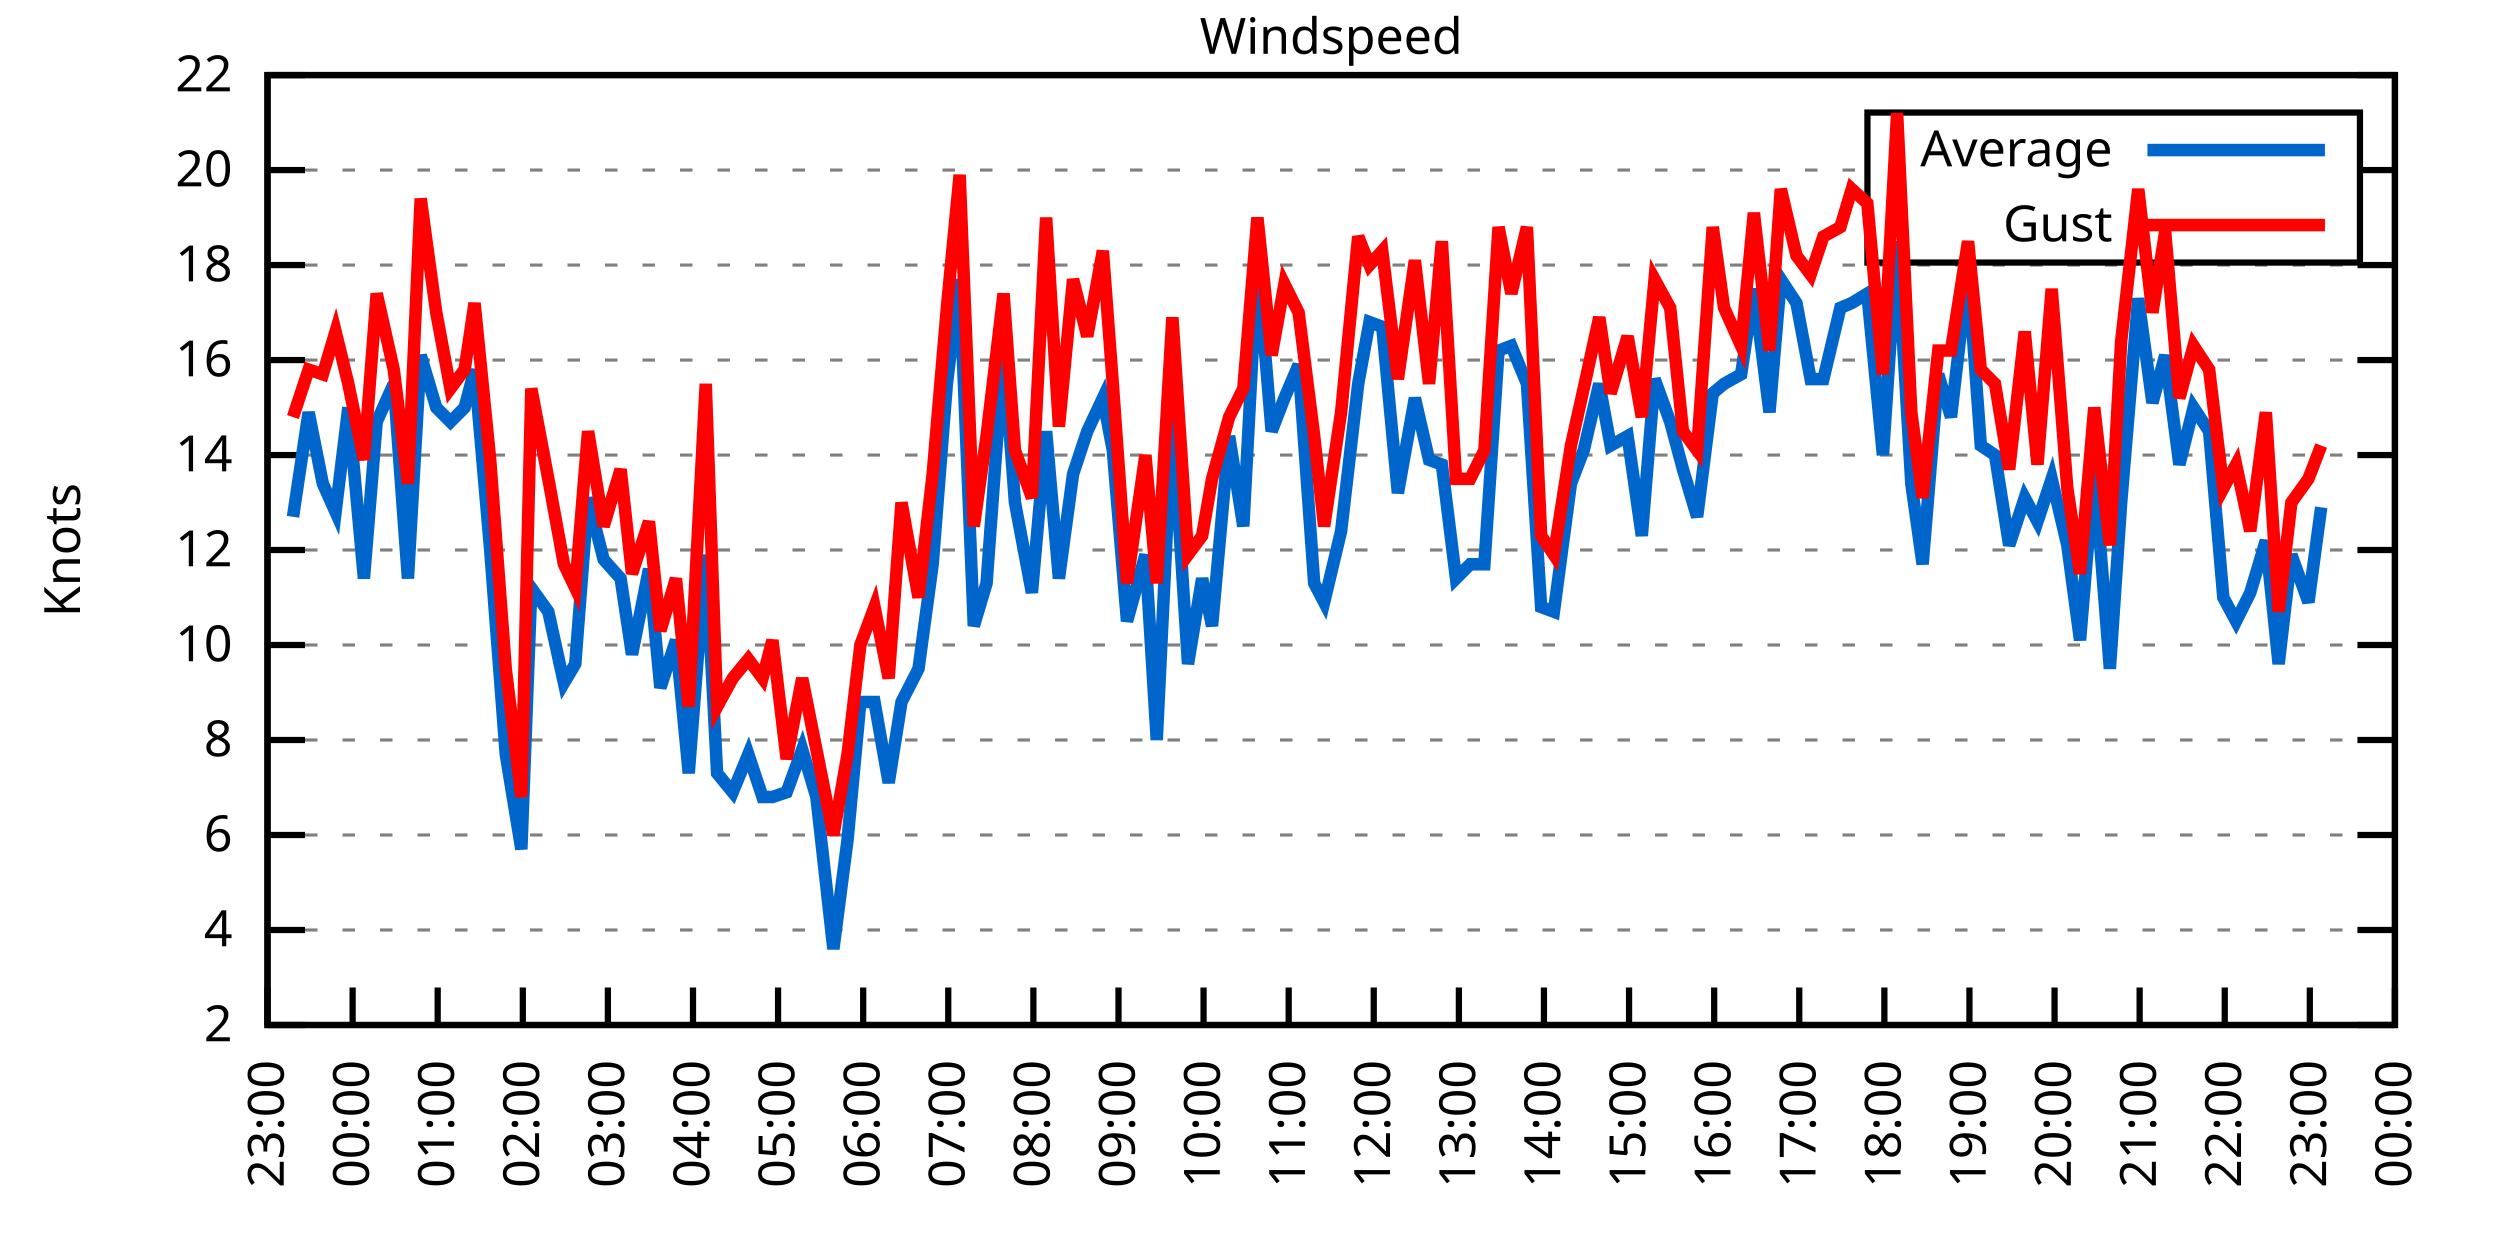
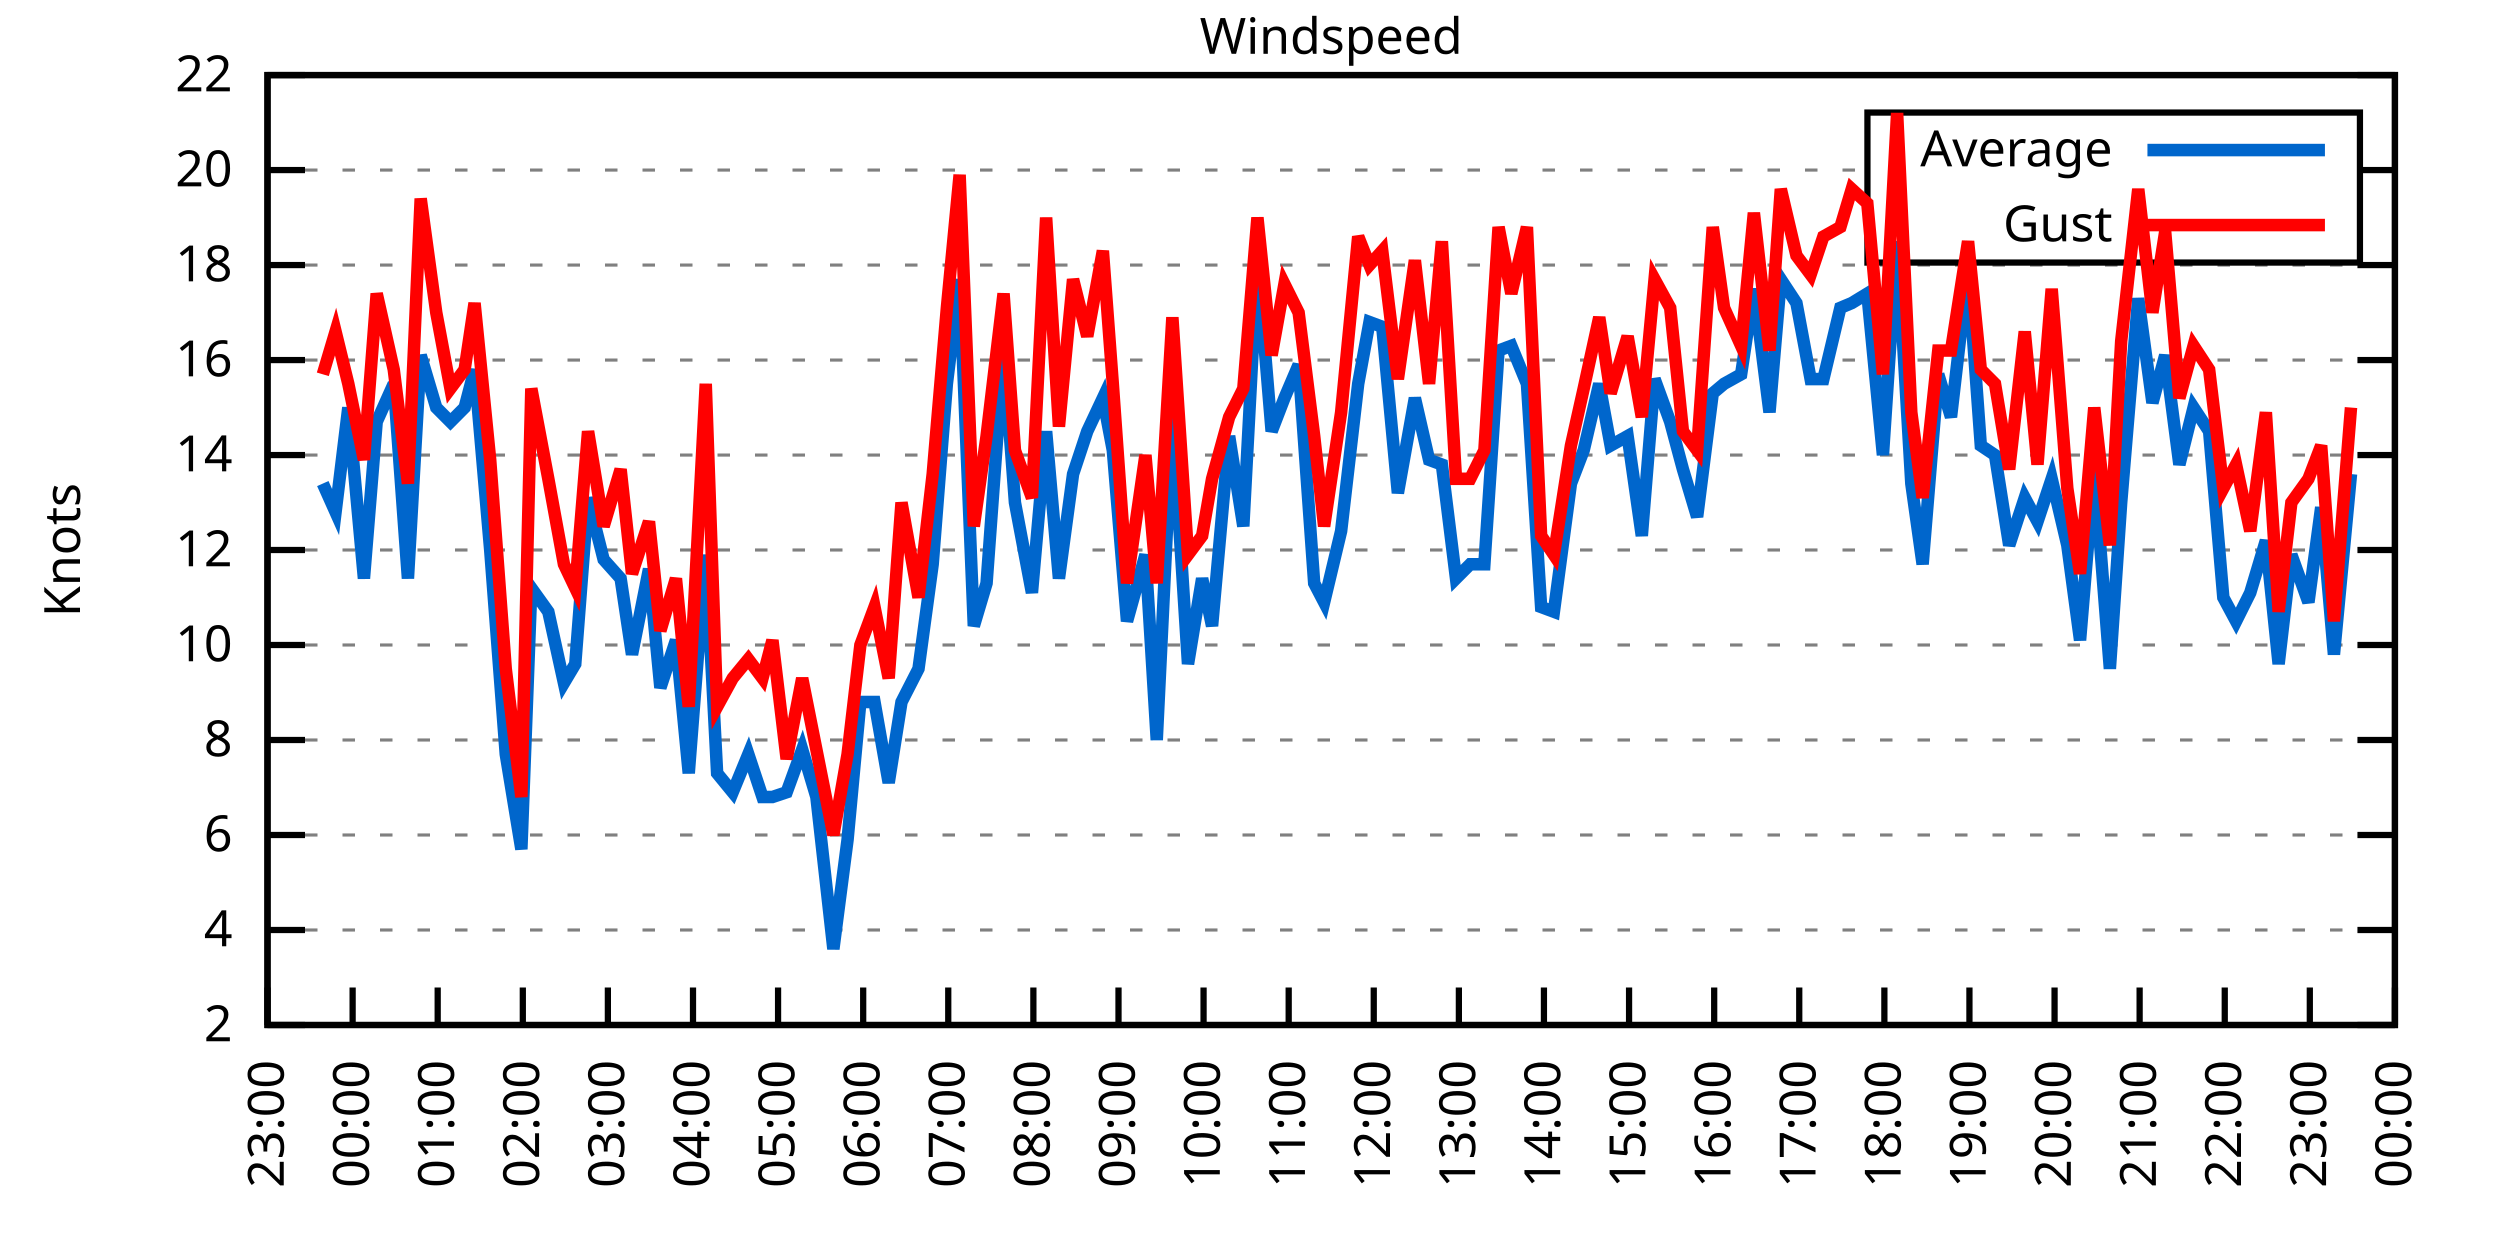
<svg xmlns="http://www.w3.org/2000/svg" xmlns:xlink="http://www.w3.org/1999/xlink" width="400" height="200" viewBox="0 0 400 200">
  <g id="gnuplot_canvas">
    <rect x="0" y="0" width="400" height="200" fill="none" />
    <defs>
      <circle id="gpDot" r="0.5" stroke-width="0.5" stroke="currentColor" />
      <path id="gpPt0" stroke-width="0.333" stroke="currentColor" d="M-1,0 h2 M0,-1 v2" />
      <path id="gpPt1" stroke-width="0.333" stroke="currentColor" d="M-1,-1 L1,1 M1,-1 L-1,1" />
      <path id="gpPt2" stroke-width="0.333" stroke="currentColor" d="M-1,0 L1,0 M0,-1 L0,1 M-1,-1 L1,1 M-1,1 L1,-1" />
      <rect id="gpPt3" stroke-width="0.333" stroke="currentColor" x="-1" y="-1" width="2" height="2" />
      <rect id="gpPt4" stroke-width="0.333" stroke="currentColor" fill="currentColor" x="-1" y="-1" width="2" height="2" />
      <circle id="gpPt5" stroke-width="0.333" stroke="currentColor" cx="0" cy="0" r="1" />
      <use xlink:href="#gpPt5" id="gpPt6" fill="currentColor" stroke="none" />
      <path id="gpPt7" stroke-width="0.333" stroke="currentColor" d="M0,-1.33 L-1.33,0.67 L1.33,0.67 z" />
      <use xlink:href="#gpPt7" id="gpPt8" fill="currentColor" stroke="none" />
      <use xlink:href="#gpPt7" id="gpPt9" stroke="currentColor" transform="rotate(180)" />
      <use xlink:href="#gpPt9" id="gpPt10" fill="currentColor" stroke="none" />
      <use xlink:href="#gpPt3" id="gpPt11" stroke="currentColor" transform="rotate(45)" />
      <use xlink:href="#gpPt11" id="gpPt12" fill="currentColor" stroke="none" />
      <path id="gpPt13" stroke-width="0.333" stroke="currentColor" d="M0,1.330 L1.265,0.411 L0.782,-1.067 L-0.782,-1.076 L-1.265,0.411 z" />
      <use xlink:href="#gpPt13" id="gpPt14" fill="currentColor" stroke="none" />
      <filter id="textbox" filterUnits="objectBoundingBox" x="0" y="0" height="1" width="1">
        <feFlood flood-color="white" flood-opacity="1" result="bgnd" />
        <feComposite in="SourceGraphic" in2="bgnd" operator="atop" />
      </filter>
      <filter id="greybox" filterUnits="objectBoundingBox" x="0" y="0" height="1" width="1">
        <feFlood flood-color="lightgrey" flood-opacity="1" result="grey" />
        <feComposite in="SourceGraphic" in2="grey" operator="atop" />
      </filter>
    </defs>
    <g fill="none" color="white" stroke="currentColor" stroke-width="1.00" stroke-linecap="butt" stroke-linejoin="miter">
</g>
    <g fill="none" color="black" stroke="currentColor" stroke-width="1.00" stroke-linecap="butt" stroke-linejoin="miter">
      <g stroke="none" shape-rendering="crispEdges">
        <polygon fill="rgb(255, 255, 255)" points="42.80,164.00 383.18,164.00 383.18,12.02 42.80,12.02 " />
      </g>
    </g>
    <g fill="none" color="black" stroke="currentColor" stroke-width="1.00" stroke-linecap="butt" stroke-linejoin="miter">
</g>
    <g fill="none" color="black" stroke="black" stroke-width="0.50" stroke-linecap="butt" stroke-linejoin="miter">
</g>
    <g fill="none" color="gray" stroke="currentColor" stroke-width="0.50" stroke-linecap="butt" stroke-linejoin="miter">
      <path stroke="gray" stroke-dasharray="2,4" class="gridline" d="M42.80,164.00 L383.19,164.00  " />
    </g>
    <g fill="none" color="gray" stroke="gray" stroke-width="1.00" stroke-linecap="butt" stroke-linejoin="miter">
</g>
    <g fill="none" color="black" stroke="currentColor" stroke-width="1.00" stroke-linecap="butt" stroke-linejoin="miter">
      <path stroke="black" d="M42.80,164.00 L48.80,164.00 M383.19,164.00 L377.19,164.00  " />
      <g transform="translate(37.20,166.60)" stroke="none" fill="black" font-family="Sans" font-size="8.00" text-anchor="end">
        <text>
          <tspan font-family="Sans"> 2</tspan>
        </text>
      </g>
    </g>
    <g fill="none" color="black" stroke="currentColor" stroke-width="1.00" stroke-linecap="butt" stroke-linejoin="miter">
</g>
    <g fill="none" color="black" stroke="black" stroke-width="0.50" stroke-linecap="butt" stroke-linejoin="miter">
</g>
    <g fill="none" color="gray" stroke="currentColor" stroke-width="0.50" stroke-linecap="butt" stroke-linejoin="miter">
      <path stroke="gray" stroke-dasharray="2,4" class="gridline" d="M42.80,148.80 L383.19,148.80  " />
    </g>
    <g fill="none" color="gray" stroke="gray" stroke-width="1.00" stroke-linecap="butt" stroke-linejoin="miter">
</g>
    <g fill="none" color="black" stroke="currentColor" stroke-width="1.00" stroke-linecap="butt" stroke-linejoin="miter">
      <path stroke="black" d="M42.80,148.80 L48.80,148.80 M383.19,148.80 L377.19,148.80  " />
      <g transform="translate(37.20,151.40)" stroke="none" fill="black" font-family="Sans" font-size="8.00" text-anchor="end">
        <text>
          <tspan font-family="Sans"> 4</tspan>
        </text>
      </g>
    </g>
    <g fill="none" color="black" stroke="currentColor" stroke-width="1.00" stroke-linecap="butt" stroke-linejoin="miter">
</g>
    <g fill="none" color="black" stroke="black" stroke-width="0.50" stroke-linecap="butt" stroke-linejoin="miter">
</g>
    <g fill="none" color="gray" stroke="currentColor" stroke-width="0.50" stroke-linecap="butt" stroke-linejoin="miter">
      <path stroke="gray" stroke-dasharray="2,4" class="gridline" d="M42.80,133.60 L383.19,133.60  " />
    </g>
    <g fill="none" color="gray" stroke="gray" stroke-width="1.00" stroke-linecap="butt" stroke-linejoin="miter">
</g>
    <g fill="none" color="black" stroke="currentColor" stroke-width="1.00" stroke-linecap="butt" stroke-linejoin="miter">
      <path stroke="black" d="M42.80,133.60 L48.80,133.60 M383.19,133.60 L377.19,133.60  " />
      <g transform="translate(37.20,136.20)" stroke="none" fill="black" font-family="Sans" font-size="8.00" text-anchor="end">
        <text>
          <tspan font-family="Sans"> 6</tspan>
        </text>
      </g>
    </g>
    <g fill="none" color="black" stroke="currentColor" stroke-width="1.00" stroke-linecap="butt" stroke-linejoin="miter">
</g>
    <g fill="none" color="black" stroke="black" stroke-width="0.50" stroke-linecap="butt" stroke-linejoin="miter">
</g>
    <g fill="none" color="gray" stroke="currentColor" stroke-width="0.50" stroke-linecap="butt" stroke-linejoin="miter">
      <path stroke="gray" stroke-dasharray="2,4" class="gridline" d="M42.80,118.40 L383.19,118.40  " />
    </g>
    <g fill="none" color="gray" stroke="gray" stroke-width="1.00" stroke-linecap="butt" stroke-linejoin="miter">
</g>
    <g fill="none" color="black" stroke="currentColor" stroke-width="1.00" stroke-linecap="butt" stroke-linejoin="miter">
      <path stroke="black" d="M42.80,118.40 L48.80,118.40 M383.19,118.40 L377.19,118.40  " />
      <g transform="translate(37.20,121.00)" stroke="none" fill="black" font-family="Sans" font-size="8.00" text-anchor="end">
        <text>
          <tspan font-family="Sans"> 8</tspan>
        </text>
      </g>
    </g>
    <g fill="none" color="black" stroke="currentColor" stroke-width="1.00" stroke-linecap="butt" stroke-linejoin="miter">
</g>
    <g fill="none" color="black" stroke="black" stroke-width="0.50" stroke-linecap="butt" stroke-linejoin="miter">
</g>
    <g fill="none" color="gray" stroke="currentColor" stroke-width="0.50" stroke-linecap="butt" stroke-linejoin="miter">
      <path stroke="gray" stroke-dasharray="2,4" class="gridline" d="M42.80,103.20 L383.19,103.20  " />
    </g>
    <g fill="none" color="gray" stroke="gray" stroke-width="1.00" stroke-linecap="butt" stroke-linejoin="miter">
</g>
    <g fill="none" color="black" stroke="currentColor" stroke-width="1.00" stroke-linecap="butt" stroke-linejoin="miter">
      <path stroke="black" d="M42.80,103.20 L48.80,103.20 M383.19,103.20 L377.19,103.20  " />
      <g transform="translate(37.20,105.80)" stroke="none" fill="black" font-family="Sans" font-size="8.00" text-anchor="end">
        <text>
          <tspan font-family="Sans"> 10</tspan>
        </text>
      </g>
    </g>
    <g fill="none" color="black" stroke="currentColor" stroke-width="1.00" stroke-linecap="butt" stroke-linejoin="miter">
</g>
    <g fill="none" color="black" stroke="black" stroke-width="0.50" stroke-linecap="butt" stroke-linejoin="miter">
</g>
    <g fill="none" color="gray" stroke="currentColor" stroke-width="0.50" stroke-linecap="butt" stroke-linejoin="miter">
      <path stroke="gray" stroke-dasharray="2,4" class="gridline" d="M42.80,88.00 L383.19,88.00  " />
    </g>
    <g fill="none" color="gray" stroke="gray" stroke-width="1.00" stroke-linecap="butt" stroke-linejoin="miter">
</g>
    <g fill="none" color="black" stroke="currentColor" stroke-width="1.00" stroke-linecap="butt" stroke-linejoin="miter">
      <path stroke="black" d="M42.80,88.00 L48.80,88.00 M383.19,88.00 L377.19,88.00  " />
      <g transform="translate(37.20,90.60)" stroke="none" fill="black" font-family="Sans" font-size="8.00" text-anchor="end">
        <text>
          <tspan font-family="Sans"> 12</tspan>
        </text>
      </g>
    </g>
    <g fill="none" color="black" stroke="currentColor" stroke-width="1.00" stroke-linecap="butt" stroke-linejoin="miter">
</g>
    <g fill="none" color="black" stroke="black" stroke-width="0.50" stroke-linecap="butt" stroke-linejoin="miter">
</g>
    <g fill="none" color="gray" stroke="currentColor" stroke-width="0.50" stroke-linecap="butt" stroke-linejoin="miter">
      <path stroke="gray" stroke-dasharray="2,4" class="gridline" d="M42.80,72.81 L383.19,72.81  " />
    </g>
    <g fill="none" color="gray" stroke="gray" stroke-width="1.00" stroke-linecap="butt" stroke-linejoin="miter">
</g>
    <g fill="none" color="black" stroke="currentColor" stroke-width="1.00" stroke-linecap="butt" stroke-linejoin="miter">
      <path stroke="black" d="M42.80,72.81 L48.80,72.81 M383.19,72.81 L377.19,72.81  " />
      <g transform="translate(37.20,75.41)" stroke="none" fill="black" font-family="Sans" font-size="8.00" text-anchor="end">
        <text>
          <tspan font-family="Sans"> 14</tspan>
        </text>
      </g>
    </g>
    <g fill="none" color="black" stroke="currentColor" stroke-width="1.00" stroke-linecap="butt" stroke-linejoin="miter">
</g>
    <g fill="none" color="black" stroke="black" stroke-width="0.50" stroke-linecap="butt" stroke-linejoin="miter">
</g>
    <g fill="none" color="gray" stroke="currentColor" stroke-width="0.50" stroke-linecap="butt" stroke-linejoin="miter">
      <path stroke="gray" stroke-dasharray="2,4" class="gridline" d="M42.80,57.61 L383.19,57.61  " />
    </g>
    <g fill="none" color="gray" stroke="gray" stroke-width="1.00" stroke-linecap="butt" stroke-linejoin="miter">
</g>
    <g fill="none" color="black" stroke="currentColor" stroke-width="1.00" stroke-linecap="butt" stroke-linejoin="miter">
      <path stroke="black" d="M42.80,57.61 L48.80,57.61 M383.19,57.61 L377.19,57.61  " />
      <g transform="translate(37.20,60.21)" stroke="none" fill="black" font-family="Sans" font-size="8.00" text-anchor="end">
        <text>
          <tspan font-family="Sans"> 16</tspan>
        </text>
      </g>
    </g>
    <g fill="none" color="black" stroke="currentColor" stroke-width="1.00" stroke-linecap="butt" stroke-linejoin="miter">
</g>
    <g fill="none" color="black" stroke="black" stroke-width="0.50" stroke-linecap="butt" stroke-linejoin="miter">
</g>
    <g fill="none" color="gray" stroke="currentColor" stroke-width="0.50" stroke-linecap="butt" stroke-linejoin="miter">
      <path stroke="gray" stroke-dasharray="2,4" class="gridline" d="M42.80,42.41 L383.19,42.41  " />
    </g>
    <g fill="none" color="gray" stroke="gray" stroke-width="1.00" stroke-linecap="butt" stroke-linejoin="miter">
</g>
    <g fill="none" color="black" stroke="currentColor" stroke-width="1.00" stroke-linecap="butt" stroke-linejoin="miter">
      <path stroke="black" d="M42.80,42.41 L48.80,42.41 M383.19,42.41 L377.19,42.41  " />
      <g transform="translate(37.20,45.01)" stroke="none" fill="black" font-family="Sans" font-size="8.00" text-anchor="end">
        <text>
          <tspan font-family="Sans"> 18</tspan>
        </text>
      </g>
    </g>
    <g fill="none" color="black" stroke="currentColor" stroke-width="1.00" stroke-linecap="butt" stroke-linejoin="miter">
</g>
    <g fill="none" color="black" stroke="black" stroke-width="0.50" stroke-linecap="butt" stroke-linejoin="miter">
</g>
    <g fill="none" color="gray" stroke="currentColor" stroke-width="0.50" stroke-linecap="butt" stroke-linejoin="miter">
      <path stroke="gray" stroke-dasharray="2,4" class="gridline" d="M42.80,27.21 L298.79,27.21 M377.59,27.21 L383.19,27.21  " />
    </g>
    <g fill="none" color="gray" stroke="gray" stroke-width="1.00" stroke-linecap="butt" stroke-linejoin="miter">
</g>
    <g fill="none" color="black" stroke="currentColor" stroke-width="1.00" stroke-linecap="butt" stroke-linejoin="miter">
      <path stroke="black" d="M42.80,27.21 L48.80,27.21 M383.19,27.21 L377.19,27.21  " />
      <g transform="translate(37.20,29.81)" stroke="none" fill="black" font-family="Sans" font-size="8.00" text-anchor="end">
        <text>
          <tspan font-family="Sans"> 20</tspan>
        </text>
      </g>
    </g>
    <g fill="none" color="black" stroke="currentColor" stroke-width="1.00" stroke-linecap="butt" stroke-linejoin="miter">
</g>
    <g fill="none" color="black" stroke="black" stroke-width="0.50" stroke-linecap="butt" stroke-linejoin="miter">
</g>
    <g fill="none" color="gray" stroke="currentColor" stroke-width="0.50" stroke-linecap="butt" stroke-linejoin="miter">
      <path stroke="gray" stroke-dasharray="2,4" class="gridline" d="M42.80,12.01 L383.19,12.01  " />
    </g>
    <g fill="none" color="gray" stroke="gray" stroke-width="1.00" stroke-linecap="butt" stroke-linejoin="miter">
</g>
    <g fill="none" color="black" stroke="currentColor" stroke-width="1.00" stroke-linecap="butt" stroke-linejoin="miter">
      <path stroke="black" d="M42.80,12.01 L48.80,12.01 M383.19,12.01 L377.19,12.01  " />
      <g transform="translate(37.20,14.61)" stroke="none" fill="black" font-family="Sans" font-size="8.00" text-anchor="end">
        <text>
          <tspan font-family="Sans"> 22</tspan>
        </text>
      </g>
    </g>
    <g fill="none" color="black" stroke="currentColor" stroke-width="1.00" stroke-linecap="butt" stroke-linejoin="miter">
      <path stroke="black" d="M42.80,164.00 L42.80,158.00  " />
      <g transform="translate(45.40,169.60) rotate(270.00)" stroke="none" fill="black" font-family="Sans" font-size="8.00" text-anchor="end">
        <text>
          <tspan font-family="Sans">23:00</tspan>
        </text>
      </g>
    </g>
    <g fill="none" color="black" stroke="currentColor" stroke-width="1.00" stroke-linecap="butt" stroke-linejoin="miter">
      <path stroke="black" d="M56.42,164.00 L56.42,158.00  " />
      <g transform="translate(59.02,169.60) rotate(270.00)" stroke="none" fill="black" font-family="Sans" font-size="8.00" text-anchor="end">
        <text>
          <tspan font-family="Sans">00:00</tspan>
        </text>
      </g>
    </g>
    <g fill="none" color="black" stroke="currentColor" stroke-width="1.00" stroke-linecap="butt" stroke-linejoin="miter">
      <path stroke="black" d="M70.03,164.00 L70.03,158.00  " />
      <g transform="translate(72.63,169.60) rotate(270.00)" stroke="none" fill="black" font-family="Sans" font-size="8.00" text-anchor="end">
        <text>
          <tspan font-family="Sans">01:00</tspan>
        </text>
      </g>
    </g>
    <g fill="none" color="black" stroke="currentColor" stroke-width="1.00" stroke-linecap="butt" stroke-linejoin="miter">
      <path stroke="black" d="M83.65,164.00 L83.65,158.00  " />
      <g transform="translate(86.25,169.60) rotate(270.00)" stroke="none" fill="black" font-family="Sans" font-size="8.00" text-anchor="end">
        <text>
          <tspan font-family="Sans">02:00</tspan>
        </text>
      </g>
    </g>
    <g fill="none" color="black" stroke="currentColor" stroke-width="1.00" stroke-linecap="butt" stroke-linejoin="miter">
      <path stroke="black" d="M97.26,164.00 L97.26,158.00  " />
      <g transform="translate(99.86,169.60) rotate(270.00)" stroke="none" fill="black" font-family="Sans" font-size="8.00" text-anchor="end">
        <text>
          <tspan font-family="Sans">03:00</tspan>
        </text>
      </g>
    </g>
    <g fill="none" color="black" stroke="currentColor" stroke-width="1.00" stroke-linecap="butt" stroke-linejoin="miter">
      <path stroke="black" d="M110.88,164.00 L110.88,158.00  " />
      <g transform="translate(113.48,169.60) rotate(270.00)" stroke="none" fill="black" font-family="Sans" font-size="8.00" text-anchor="end">
        <text>
          <tspan font-family="Sans">04:00</tspan>
        </text>
      </g>
    </g>
    <g fill="none" color="black" stroke="currentColor" stroke-width="1.00" stroke-linecap="butt" stroke-linejoin="miter">
      <path stroke="black" d="M124.49,164.00 L124.49,158.00  " />
      <g transform="translate(127.09,169.60) rotate(270.00)" stroke="none" fill="black" font-family="Sans" font-size="8.00" text-anchor="end">
        <text>
          <tspan font-family="Sans">05:00</tspan>
        </text>
      </g>
    </g>
    <g fill="none" color="black" stroke="currentColor" stroke-width="1.00" stroke-linecap="butt" stroke-linejoin="miter">
      <path stroke="black" d="M138.11,164.00 L138.11,158.00  " />
      <g transform="translate(140.71,169.60) rotate(270.00)" stroke="none" fill="black" font-family="Sans" font-size="8.00" text-anchor="end">
        <text>
          <tspan font-family="Sans">06:00</tspan>
        </text>
      </g>
    </g>
    <g fill="none" color="black" stroke="currentColor" stroke-width="1.00" stroke-linecap="butt" stroke-linejoin="miter">
      <path stroke="black" d="M151.72,164.00 L151.72,158.00  " />
      <g transform="translate(154.32,169.60) rotate(270.00)" stroke="none" fill="black" font-family="Sans" font-size="8.00" text-anchor="end">
        <text>
          <tspan font-family="Sans">07:00</tspan>
        </text>
      </g>
    </g>
    <g fill="none" color="black" stroke="currentColor" stroke-width="1.00" stroke-linecap="butt" stroke-linejoin="miter">
      <path stroke="black" d="M165.34,164.00 L165.34,158.00  " />
      <g transform="translate(167.94,169.60) rotate(270.00)" stroke="none" fill="black" font-family="Sans" font-size="8.00" text-anchor="end">
        <text>
          <tspan font-family="Sans">08:00</tspan>
        </text>
      </g>
    </g>
    <g fill="none" color="black" stroke="currentColor" stroke-width="1.00" stroke-linecap="butt" stroke-linejoin="miter">
      <path stroke="black" d="M178.96,164.00 L178.96,158.00  " />
      <g transform="translate(181.56,169.60) rotate(270.00)" stroke="none" fill="black" font-family="Sans" font-size="8.00" text-anchor="end">
        <text>
          <tspan font-family="Sans">09:00</tspan>
        </text>
      </g>
    </g>
    <g fill="none" color="black" stroke="currentColor" stroke-width="1.00" stroke-linecap="butt" stroke-linejoin="miter">
      <path stroke="black" d="M192.57,164.00 L192.57,158.00  " />
      <g transform="translate(195.17,169.60) rotate(270.00)" stroke="none" fill="black" font-family="Sans" font-size="8.00" text-anchor="end">
        <text>
          <tspan font-family="Sans">10:00</tspan>
        </text>
      </g>
    </g>
    <g fill="none" color="black" stroke="currentColor" stroke-width="1.00" stroke-linecap="butt" stroke-linejoin="miter">
      <path stroke="black" d="M206.19,164.00 L206.19,158.00  " />
      <g transform="translate(208.79,169.60) rotate(270.00)" stroke="none" fill="black" font-family="Sans" font-size="8.00" text-anchor="end">
        <text>
          <tspan font-family="Sans">11:00</tspan>
        </text>
      </g>
    </g>
    <g fill="none" color="black" stroke="currentColor" stroke-width="1.00" stroke-linecap="butt" stroke-linejoin="miter">
      <path stroke="black" d="M219.80,164.00 L219.80,158.00  " />
      <g transform="translate(222.40,169.60) rotate(270.00)" stroke="none" fill="black" font-family="Sans" font-size="8.00" text-anchor="end">
        <text>
          <tspan font-family="Sans">12:00</tspan>
        </text>
      </g>
    </g>
    <g fill="none" color="black" stroke="currentColor" stroke-width="1.00" stroke-linecap="butt" stroke-linejoin="miter">
      <path stroke="black" d="M233.42,164.00 L233.42,158.00  " />
      <g transform="translate(236.02,169.60) rotate(270.00)" stroke="none" fill="black" font-family="Sans" font-size="8.00" text-anchor="end">
        <text>
          <tspan font-family="Sans">13:00</tspan>
        </text>
      </g>
    </g>
    <g fill="none" color="black" stroke="currentColor" stroke-width="1.00" stroke-linecap="butt" stroke-linejoin="miter">
      <path stroke="black" d="M247.03,164.00 L247.03,158.00  " />
      <g transform="translate(249.63,169.60) rotate(270.00)" stroke="none" fill="black" font-family="Sans" font-size="8.00" text-anchor="end">
        <text>
          <tspan font-family="Sans">14:00</tspan>
        </text>
      </g>
    </g>
    <g fill="none" color="black" stroke="currentColor" stroke-width="1.00" stroke-linecap="butt" stroke-linejoin="miter">
      <path stroke="black" d="M260.65,164.00 L260.65,158.00  " />
      <g transform="translate(263.25,169.60) rotate(270.00)" stroke="none" fill="black" font-family="Sans" font-size="8.00" text-anchor="end">
        <text>
          <tspan font-family="Sans">15:00</tspan>
        </text>
      </g>
    </g>
    <g fill="none" color="black" stroke="currentColor" stroke-width="1.00" stroke-linecap="butt" stroke-linejoin="miter">
      <path stroke="black" d="M274.27,164.00 L274.27,158.00  " />
      <g transform="translate(276.87,169.60) rotate(270.00)" stroke="none" fill="black" font-family="Sans" font-size="8.00" text-anchor="end">
        <text>
          <tspan font-family="Sans">16:00</tspan>
        </text>
      </g>
    </g>
    <g fill="none" color="black" stroke="currentColor" stroke-width="1.00" stroke-linecap="butt" stroke-linejoin="miter">
      <path stroke="black" d="M287.88,164.00 L287.88,158.00  " />
      <g transform="translate(290.48,169.60) rotate(270.00)" stroke="none" fill="black" font-family="Sans" font-size="8.00" text-anchor="end">
        <text>
          <tspan font-family="Sans">17:00</tspan>
        </text>
      </g>
    </g>
    <g fill="none" color="black" stroke="currentColor" stroke-width="1.00" stroke-linecap="butt" stroke-linejoin="miter">
      <path stroke="black" d="M301.50,164.00 L301.50,158.00  " />
      <g transform="translate(304.10,169.60) rotate(270.00)" stroke="none" fill="black" font-family="Sans" font-size="8.00" text-anchor="end">
        <text>
          <tspan font-family="Sans">18:00</tspan>
        </text>
      </g>
    </g>
    <g fill="none" color="black" stroke="currentColor" stroke-width="1.00" stroke-linecap="butt" stroke-linejoin="miter">
      <path stroke="black" d="M315.11,164.00 L315.11,158.00  " />
      <g transform="translate(317.71,169.60) rotate(270.00)" stroke="none" fill="black" font-family="Sans" font-size="8.00" text-anchor="end">
        <text>
          <tspan font-family="Sans">19:00</tspan>
        </text>
      </g>
    </g>
    <g fill="none" color="black" stroke="currentColor" stroke-width="1.00" stroke-linecap="butt" stroke-linejoin="miter">
      <path stroke="black" d="M328.73,164.00 L328.73,158.00  " />
      <g transform="translate(331.33,169.60) rotate(270.00)" stroke="none" fill="black" font-family="Sans" font-size="8.00" text-anchor="end">
        <text>
          <tspan font-family="Sans">20:00</tspan>
        </text>
      </g>
    </g>
    <g fill="none" color="black" stroke="currentColor" stroke-width="1.00" stroke-linecap="butt" stroke-linejoin="miter">
      <path stroke="black" d="M342.34,164.00 L342.34,158.00  " />
      <g transform="translate(344.94,169.60) rotate(270.00)" stroke="none" fill="black" font-family="Sans" font-size="8.00" text-anchor="end">
        <text>
          <tspan font-family="Sans">21:00</tspan>
        </text>
      </g>
    </g>
    <g fill="none" color="black" stroke="currentColor" stroke-width="1.00" stroke-linecap="butt" stroke-linejoin="miter">
      <path stroke="black" d="M355.96,164.00 L355.96,158.00  " />
      <g transform="translate(358.56,169.60) rotate(270.00)" stroke="none" fill="black" font-family="Sans" font-size="8.00" text-anchor="end">
        <text>
          <tspan font-family="Sans">22:00</tspan>
        </text>
      </g>
    </g>
    <g fill="none" color="black" stroke="currentColor" stroke-width="1.00" stroke-linecap="butt" stroke-linejoin="miter">
      <path stroke="black" d="M369.57,164.00 L369.57,158.00  " />
      <g transform="translate(372.17,169.60) rotate(270.00)" stroke="none" fill="black" font-family="Sans" font-size="8.00" text-anchor="end">
        <text>
          <tspan font-family="Sans">23:00</tspan>
        </text>
      </g>
    </g>
    <g fill="none" color="black" stroke="currentColor" stroke-width="1.00" stroke-linecap="butt" stroke-linejoin="miter">
      <path stroke="black" d="M383.19,164.00 L383.19,158.00  " />
      <g transform="translate(385.79,169.60) rotate(270.00)" stroke="none" fill="black" font-family="Sans" font-size="8.00" text-anchor="end">
        <text>
          <tspan font-family="Sans">00:00</tspan>
        </text>
      </g>
    </g>
    <g fill="none" color="black" stroke="currentColor" stroke-width="1.00" stroke-linecap="butt" stroke-linejoin="miter">
</g>
    <g fill="none" color="black" stroke="currentColor" stroke-width="1.00" stroke-linecap="butt" stroke-linejoin="miter">
      <path stroke="black" d="M42.80,12.01 L42.80,164.00 L383.19,164.00 L383.19,12.01 L42.80,12.01 Z  " />
    </g>
    <g fill="none" color="black" stroke="currentColor" stroke-width="1.00" stroke-linecap="butt" stroke-linejoin="miter">
</g>
    <g fill="none" color="black" stroke="currentColor" stroke-width="1.00" stroke-linecap="butt" stroke-linejoin="miter">
      <path stroke="black" d="M298.79,42.01 L298.79,18.01 L377.59,18.01 L377.59,42.01 L298.79,42.01 Z  " />
    </g>
    <g id="Windspeed_plot_1">
      <g fill="none" color="white" stroke="black" stroke-width="2.00" stroke-linecap="butt" stroke-linejoin="miter">
</g>
      <g fill="none" color="black" stroke="currentColor" stroke-width="2.00" stroke-linecap="butt" stroke-linejoin="miter">
        <g transform="translate(337.99,26.61)" stroke="none" fill="black" font-family="Sans" font-size="8.00" text-anchor="end">
          <text>
            <tspan font-family="Sans">Average</tspan>
          </text>
        </g>
      </g>
      <g fill="none" color="black" stroke="currentColor" stroke-width="2.00" stroke-linecap="butt" stroke-linejoin="miter">
-         <path stroke="rgb(  0, 102, 204)" d="M343.59,24.01 L371.99,24.01 M46.88,82.69 L49.38,65.97 L51.65,77.37 L53.69,81.93 L55.73,65.21 L58.23,92.56   L60.27,67.49 L63.00,61.41 L65.27,92.56 L67.31,56.85 L69.80,65.21 L72.07,67.49 L74.34,65.21 L75.93,59.13   L78.43,88.00 L80.92,120.68 L83.42,135.88 L85.01,94.08 L87.73,97.88 L90.23,109.28 L92.04,106.24 L94.09,79.65   L96.58,89.52 L99.30,92.56 L101.12,104.72 L103.84,91.04 L105.66,110.04 L108.15,102.44 L110.20,123.72 L112.92,88.76   L114.74,123.72 L117.23,126.76 L119.73,120.68 L122.00,127.52 L123.59,127.52 L125.86,126.76 L128.35,119.92 L130.62,127.52   L133.34,151.84 L135.61,134.36 L137.66,112.32 L139.92,112.32 L142.19,125.24 L144.24,112.32 L146.96,107.00 L149.23,90.28   L151.50,61.41 L153.54,44.69 L155.81,100.16 L157.85,93.32 L160.57,56.09 L162.39,80.41 L165.11,94.84 L167.38,69.01   L169.43,92.56 L171.69,75.85 L173.96,69.01 L176.46,63.69 L178.05,72.05 L180.32,99.40 L183.27,88.76 L185.08,118.40   L187.58,66.73 L190.08,106.24 L192.34,92.56 L193.93,100.16 L196.66,69.77 L198.93,84.21 L201.19,41.65 L203.46,69.01   L205.51,63.69 L207.78,58.37 L210.27,93.32 L211.86,96.36 L214.58,84.97 L217.31,61.41 L219.12,51.53 L221.16,52.29   L223.66,78.89 L226.38,63.69 L228.65,73.57 L230.70,74.33 L232.96,92.56 L235.23,90.28 L237.50,90.28 L239.77,56.09   L241.81,55.33 L244.31,61.41 L246.58,97.12 L248.62,97.88 L251.35,77.37 L253.39,72.05 L255.88,61.41 L257.70,71.29   L260.42,69.77 L262.69,85.73 L264.73,60.65 L267.23,67.49 L269.27,75.09 L271.54,82.69 L274.04,62.93 L275.85,61.41   L278.58,59.89 L280.62,46.21 L283.12,65.97 L284.93,44.69 L287.43,48.49 L289.70,60.65 L291.74,60.65 L294.46,49.25   L296.28,48.49 L298.77,46.97 L301.27,72.81 L303.54,38.61 L305.81,77.37 L307.62,90.28 L310.12,59.89 L312.16,66.73   L314.89,43.17 L316.93,71.29 L319.20,72.81 L321.47,87.25 L323.96,79.65 L326.00,83.45 L328.27,76.61 L330.77,87.25   L332.81,102.44 L335.08,75.09 L337.58,107.00 L339.39,80.41 L342.12,47.73 L344.39,64.45 L346.43,56.85 L348.70,74.33   L350.97,65.21 L353.46,69.01 L355.73,95.60 L357.77,99.40 L360.04,94.84 L362.54,86.49 L364.58,106.24 L366.62,88.76   L369.35,96.36 L371.39,81.17  " />
+         <path stroke="rgb(  0, 102, 204)" d="M343.59,24.01 L371.99,24.01 M51.65,77.37 L53.69,81.93 L55.73,65.21 L58.23,92.56 L60.27,67.49 L63.00,61.41   L65.27,92.56 L67.31,56.85 L69.80,65.21 L72.07,67.49 L74.34,65.21 L75.93,59.13 L78.43,88.00 L80.92,120.68   L83.42,135.88 L85.01,94.08 L87.73,97.88 L90.23,109.28 L92.04,106.24 L94.09,79.65 L96.58,89.52 L99.30,92.56   L101.12,104.72 L103.84,91.04 L105.66,110.04 L108.15,102.44 L110.20,123.72 L112.92,88.76 L114.74,123.72 L117.23,126.76   L119.73,120.68 L122.00,127.52 L123.59,127.52 L125.86,126.76 L128.35,119.92 L130.62,127.52 L133.34,151.84 L135.61,134.36   L137.66,112.32 L139.92,112.32 L142.19,125.24 L144.24,112.32 L146.96,107.00 L149.23,90.28 L151.50,61.41 L153.54,44.69   L155.81,100.16 L157.85,93.32 L160.57,56.09 L162.39,80.41 L165.11,94.84 L167.38,69.01 L169.43,92.56 L171.69,75.85   L173.96,69.01 L176.46,63.69 L178.05,72.05 L180.32,99.40 L183.27,88.76 L185.08,118.40 L187.58,66.73 L190.08,106.24   L192.34,92.56 L193.93,100.16 L196.66,69.77 L198.93,84.21 L201.19,41.65 L203.46,69.01 L205.51,63.69 L207.78,58.37   L210.27,93.32 L211.86,96.36 L214.58,84.97 L217.31,61.41 L219.12,51.53 L221.16,52.29 L223.66,78.89 L226.38,63.69   L228.65,73.57 L230.70,74.33 L232.96,92.56 L235.23,90.28 L237.50,90.28 L239.77,56.09 L241.81,55.33 L244.31,61.41   L246.58,97.12 L248.62,97.88 L251.35,77.37 L253.39,72.05 L255.88,61.41 L257.70,71.29 L260.42,69.77 L262.69,85.73   L264.73,60.65 L267.23,67.49 L269.27,75.09 L271.54,82.69 L274.04,62.93 L275.85,61.41 L278.58,59.89 L280.62,46.21   L283.12,65.97 L284.93,44.69 L287.43,48.49 L289.70,60.65 L291.74,60.65 L294.46,49.25 L296.28,48.49 L298.77,46.97   L301.27,72.81 L303.54,38.61 L305.81,77.37 L307.62,90.28 L310.12,59.89 L312.16,66.73 L314.89,43.17 L316.93,71.29   L319.20,72.81 L321.47,87.25 L323.96,79.65 L326.00,83.45 L328.27,76.61 L330.77,87.25 L332.81,102.44 L335.08,75.09   L337.58,107.00 L339.39,80.41 L342.12,47.73 L344.39,64.45 L346.43,56.85 L348.70,74.33 L350.97,65.21 L353.46,69.01   L355.73,95.60 L357.77,99.40 L360.04,94.84 L362.54,86.49 L364.58,106.24 L366.62,88.76 L369.35,96.36 L371.39,81.17   L373.43,104.72 L376.16,75.85  " />
      </g>
    </g>
    <g id="Windspeed_plot_2">
      <g fill="none" color="black" stroke="currentColor" stroke-width="2.00" stroke-linecap="butt" stroke-linejoin="miter">
        <g transform="translate(337.99,38.61)" stroke="none" fill="black" font-family="Sans" font-size="8.00" text-anchor="end">
          <text>
            <tspan font-family="Sans">Gust</tspan>
          </text>
        </g>
      </g>
      <g fill="none" color="black" stroke="currentColor" stroke-width="2.00" stroke-linecap="butt" stroke-linejoin="miter">
-         <path stroke="rgb(255,   0,   0)" d="M343.59,36.01 L371.99,36.01 M46.88,66.73 L49.38,59.13 L51.65,59.89 L53.69,53.05 L55.73,61.41 L58.23,73.57   L60.27,46.97 L63.00,59.13 L65.27,77.37 L67.31,31.77 L69.80,50.01 L72.07,62.17 L74.34,59.13 L75.93,48.49   L78.43,73.57 L80.92,107.00 L83.42,127.52 L85.01,62.17 L87.73,76.61 L90.23,90.28 L92.04,94.08 L94.09,69.01   L96.58,84.21 L99.30,75.09 L101.12,91.80 L103.84,83.45 L105.66,100.92 L108.15,92.56 L110.20,113.08 L112.92,61.41   L114.74,113.08 L117.23,108.52 L119.73,105.48 L122.00,108.52 L123.59,102.44 L125.86,121.44 L128.35,108.52 L130.62,119.92   L133.34,133.60 L135.61,120.68 L137.66,103.20 L139.92,97.12 L142.19,108.52 L144.24,80.41 L146.96,95.60 L149.23,75.85   L151.50,49.25 L153.54,27.97 L155.81,84.21 L157.85,69.77 L160.57,46.97 L162.39,72.05 L165.11,79.65 L167.38,34.81   L169.43,68.25 L171.69,44.69 L173.96,53.81 L176.46,40.13 L178.05,61.41 L180.32,93.32 L183.27,72.81 L185.08,93.32   L187.58,50.77 L190.08,88.76 L192.34,85.73 L193.93,76.61 L196.66,66.73 L198.93,62.17 L201.19,34.81 L203.46,56.85   L205.51,45.45 L207.78,50.01 L210.27,69.77 L211.86,84.21 L214.58,65.97 L217.31,37.85 L219.12,42.41 L221.16,40.13   L223.66,60.65 L226.38,41.65 L228.65,61.41 L230.70,38.61 L232.96,76.61 L235.23,76.61 L237.50,72.05 L239.77,36.33   L241.81,46.97 L244.31,36.33 L246.58,85.73 L248.62,88.76 L251.35,71.29 L253.39,62.17 L255.88,50.77 L257.70,62.93   L260.42,53.81 L262.69,66.73 L264.73,44.69 L267.23,49.25 L269.27,69.01 L271.54,72.05 L274.04,36.33 L275.85,49.25   L278.58,55.33 L280.62,34.05 L283.12,56.09 L284.93,30.25 L287.43,40.89 L289.70,43.93 L291.74,37.85 L294.46,36.33   L296.28,30.25 L298.77,32.53 L301.27,59.89 L303.54,18.09 L305.81,65.97 L307.62,79.65 L310.12,56.09 L312.16,56.09   L314.89,38.61 L316.93,59.13 L319.20,61.41 L321.47,75.09 L323.96,53.05 L326.00,74.33 L328.27,46.21 L330.77,78.13   L332.81,91.80 L335.08,65.21 L337.58,87.25 L339.39,54.57 L342.12,30.25 L344.39,50.01 L346.43,37.09 L348.70,63.69   L350.97,55.33 L353.46,59.13 L355.73,78.13 L357.77,74.33 L360.04,84.97 L362.54,65.97 L364.58,97.88 L366.62,80.41   L369.35,76.61 L371.39,71.29  " />
+         <path stroke="rgb(255,   0,   0)" d="M343.59,36.01 L371.99,36.01 M51.65,59.89 L53.69,53.05 L55.73,61.41 L58.23,73.57 L60.27,46.97 L63.00,59.13   L65.27,77.37 L67.31,31.77 L69.80,50.01 L72.07,62.17 L74.34,59.13 L75.93,48.49 L78.43,73.57 L80.92,107.00   L83.42,127.52 L85.01,62.17 L87.73,76.61 L90.23,90.28 L92.04,94.08 L94.09,69.01 L96.58,84.21 L99.30,75.09   L101.12,91.80 L103.84,83.45 L105.66,100.92 L108.15,92.56 L110.20,113.08 L112.92,61.41 L114.74,113.08 L117.23,108.52   L119.73,105.48 L122.00,108.52 L123.59,102.44 L125.86,121.44 L128.35,108.52 L130.62,119.92 L133.34,133.60 L135.61,120.68   L137.66,103.20 L139.92,97.12 L142.19,108.52 L144.24,80.41 L146.96,95.60 L149.23,75.85 L151.50,49.25 L153.54,27.97   L155.81,84.21 L157.85,69.77 L160.57,46.97 L162.39,72.05 L165.11,79.65 L167.38,34.81 L169.43,68.25 L171.69,44.69   L173.96,53.81 L176.46,40.13 L178.05,61.41 L180.32,93.32 L183.27,72.81 L185.08,93.32 L187.58,50.77 L190.08,88.76   L192.34,85.73 L193.93,76.61 L196.66,66.73 L198.93,62.17 L201.19,34.81 L203.46,56.85 L205.51,45.45 L207.78,50.01   L210.27,69.77 L211.86,84.21 L214.58,65.97 L217.31,37.85 L219.12,42.41 L221.16,40.13 L223.66,60.65 L226.38,41.65   L228.65,61.41 L230.70,38.61 L232.96,76.61 L235.23,76.61 L237.50,72.05 L239.77,36.33 L241.81,46.97 L244.31,36.33   L246.58,85.73 L248.62,88.76 L251.35,71.29 L253.39,62.17 L255.88,50.77 L257.70,62.93 L260.42,53.81 L262.69,66.73   L264.73,44.69 L267.23,49.25 L269.27,69.01 L271.54,72.05 L274.04,36.33 L275.85,49.25 L278.58,55.33 L280.62,34.05   L283.12,56.09 L284.93,30.25 L287.43,40.89 L289.70,43.93 L291.74,37.85 L294.46,36.33 L296.28,30.25 L298.77,32.53   L301.27,59.89 L303.54,18.09 L305.81,65.97 L307.62,79.65 L310.12,56.09 L312.16,56.09 L314.89,38.61 L316.93,59.13   L319.20,61.41 L321.47,75.09 L323.96,53.05 L326.00,74.33 L328.27,46.21 L330.77,78.13 L332.81,91.80 L335.08,65.21   L337.58,87.25 L339.39,54.57 L342.12,30.25 L344.39,50.01 L346.43,37.09 L348.70,63.69 L350.97,55.33 L353.46,59.13   L355.73,78.13 L357.77,74.33 L360.04,84.97 L362.54,65.97 L364.58,97.88 L366.62,80.41 L369.35,76.61 L371.39,71.29   L373.43,99.40 L376.16,65.21  " />
      </g>
    </g>
    <g fill="none" color="black" stroke="currentColor" stroke-width="2.00" stroke-linecap="butt" stroke-linejoin="miter">
</g>
    <g fill="none" color="black" stroke="black" stroke-width="1.00" stroke-linecap="butt" stroke-linejoin="miter">
</g>
    <g fill="none" color="black" stroke="currentColor" stroke-width="1.00" stroke-linecap="butt" stroke-linejoin="miter">
      <path stroke="black" d="M42.80,12.01 L42.80,164.00 L383.19,164.00 L383.19,12.01 L42.80,12.01 Z  " />
      <g transform="translate(12.80,88.01) rotate(270.00)" stroke="none" fill="black" font-family="Sans" font-size="8.00" text-anchor="middle">
        <text>
          <tspan font-family="Sans">Knots</tspan>
        </text>
      </g>
    </g>
    <g fill="none" color="black" stroke="currentColor" stroke-width="1.00" stroke-linecap="butt" stroke-linejoin="miter">
</g>
    <g fill="none" color="black" stroke="currentColor" stroke-width="1.00" stroke-linecap="butt" stroke-linejoin="miter">
      <g transform="translate(212.99,8.61)" stroke="none" fill="black" font-family="Sans" font-size="8.00" text-anchor="middle">
        <text>
          <tspan font-family="Sans">Windspeed</tspan>
        </text>
      </g>
    </g>
    <g fill="none" color="black" stroke="currentColor" stroke-width="1.00" stroke-linecap="butt" stroke-linejoin="miter">
</g>
  </g>
</svg>
